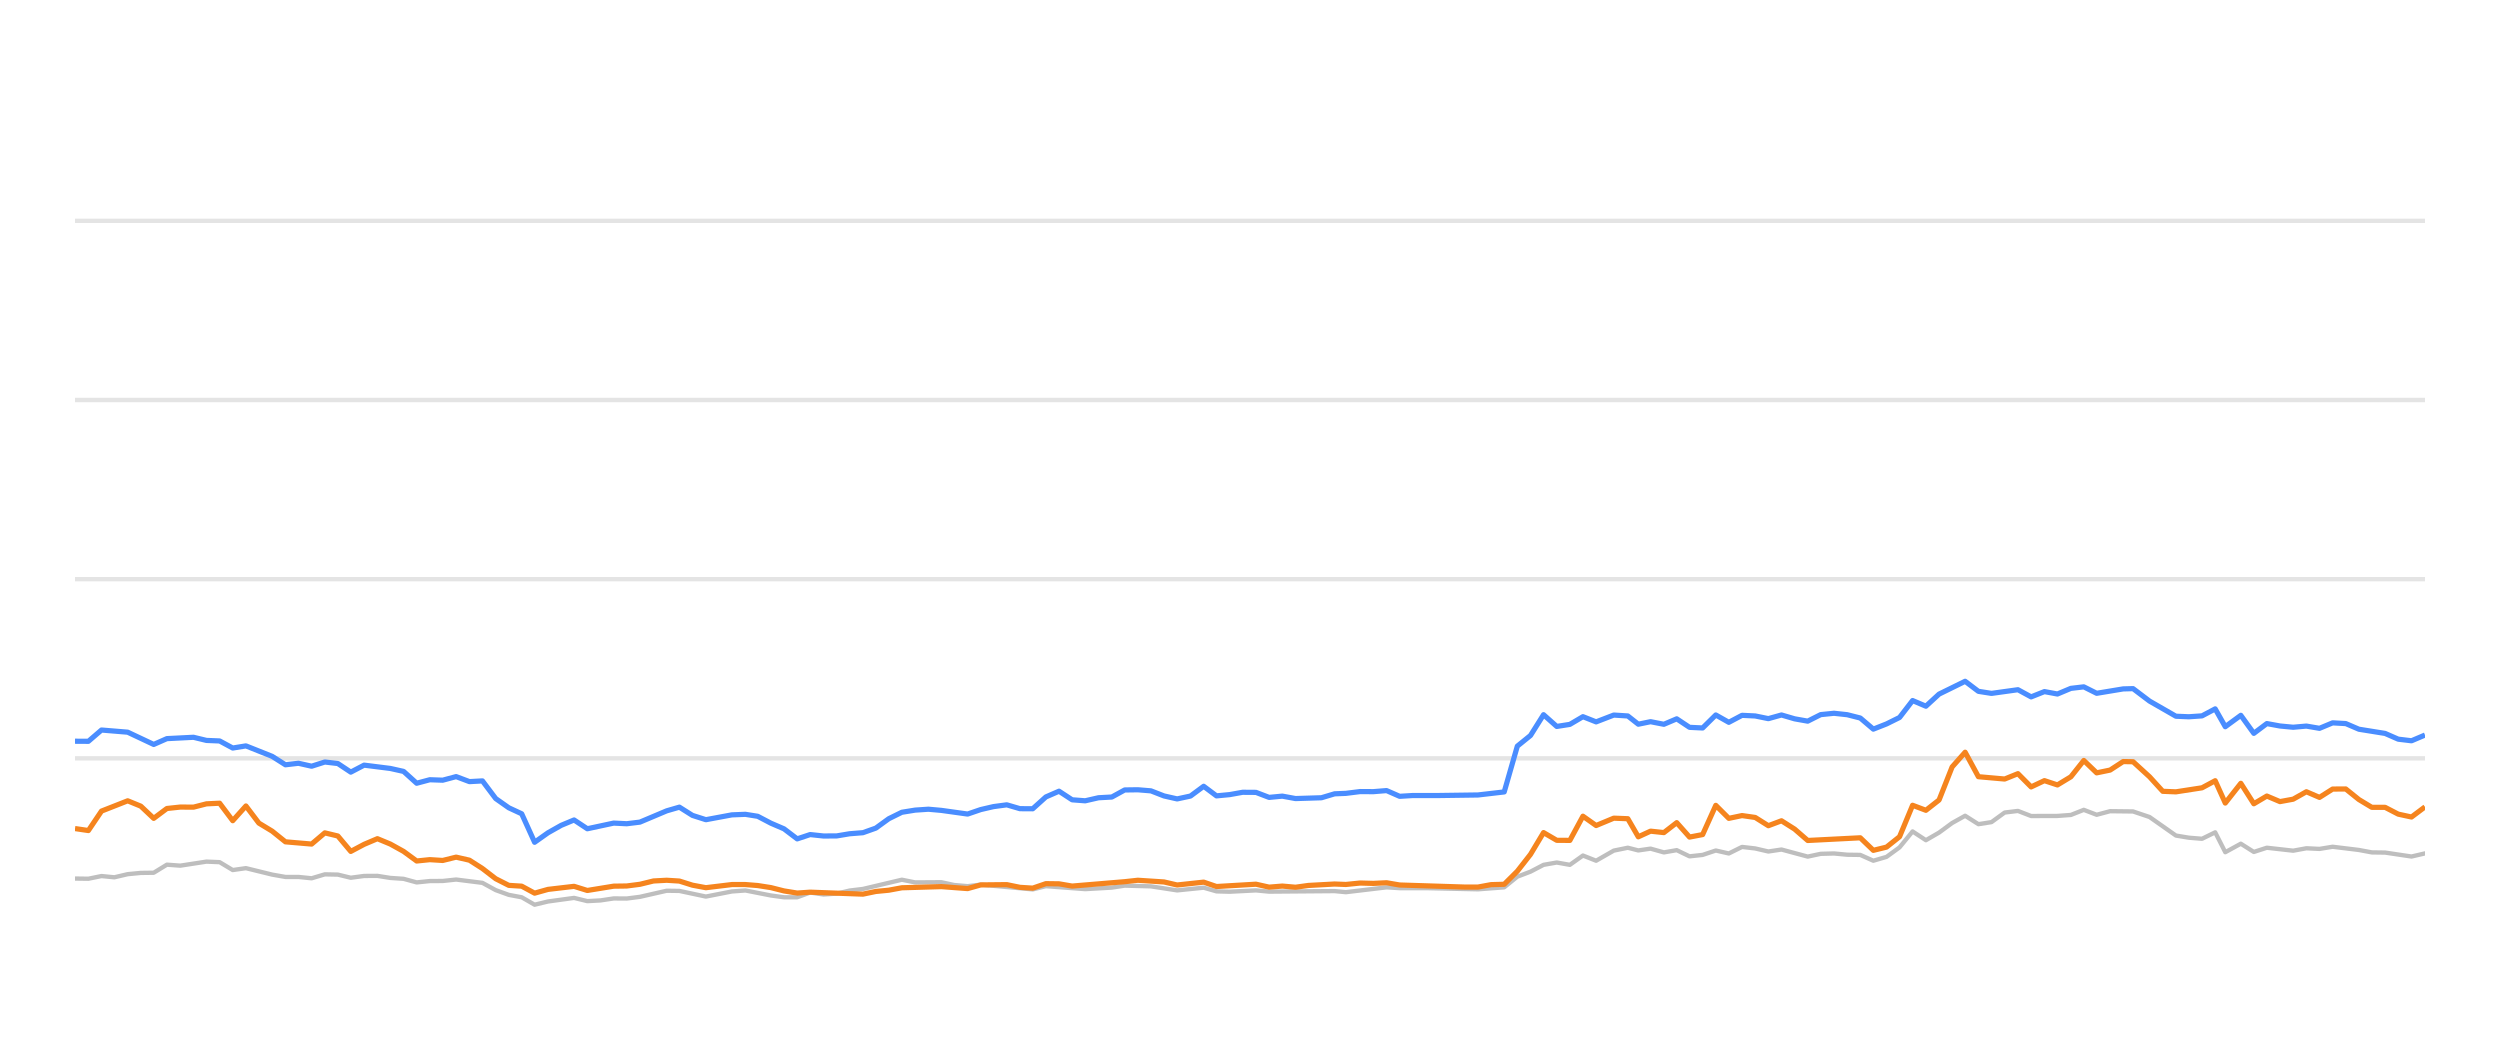
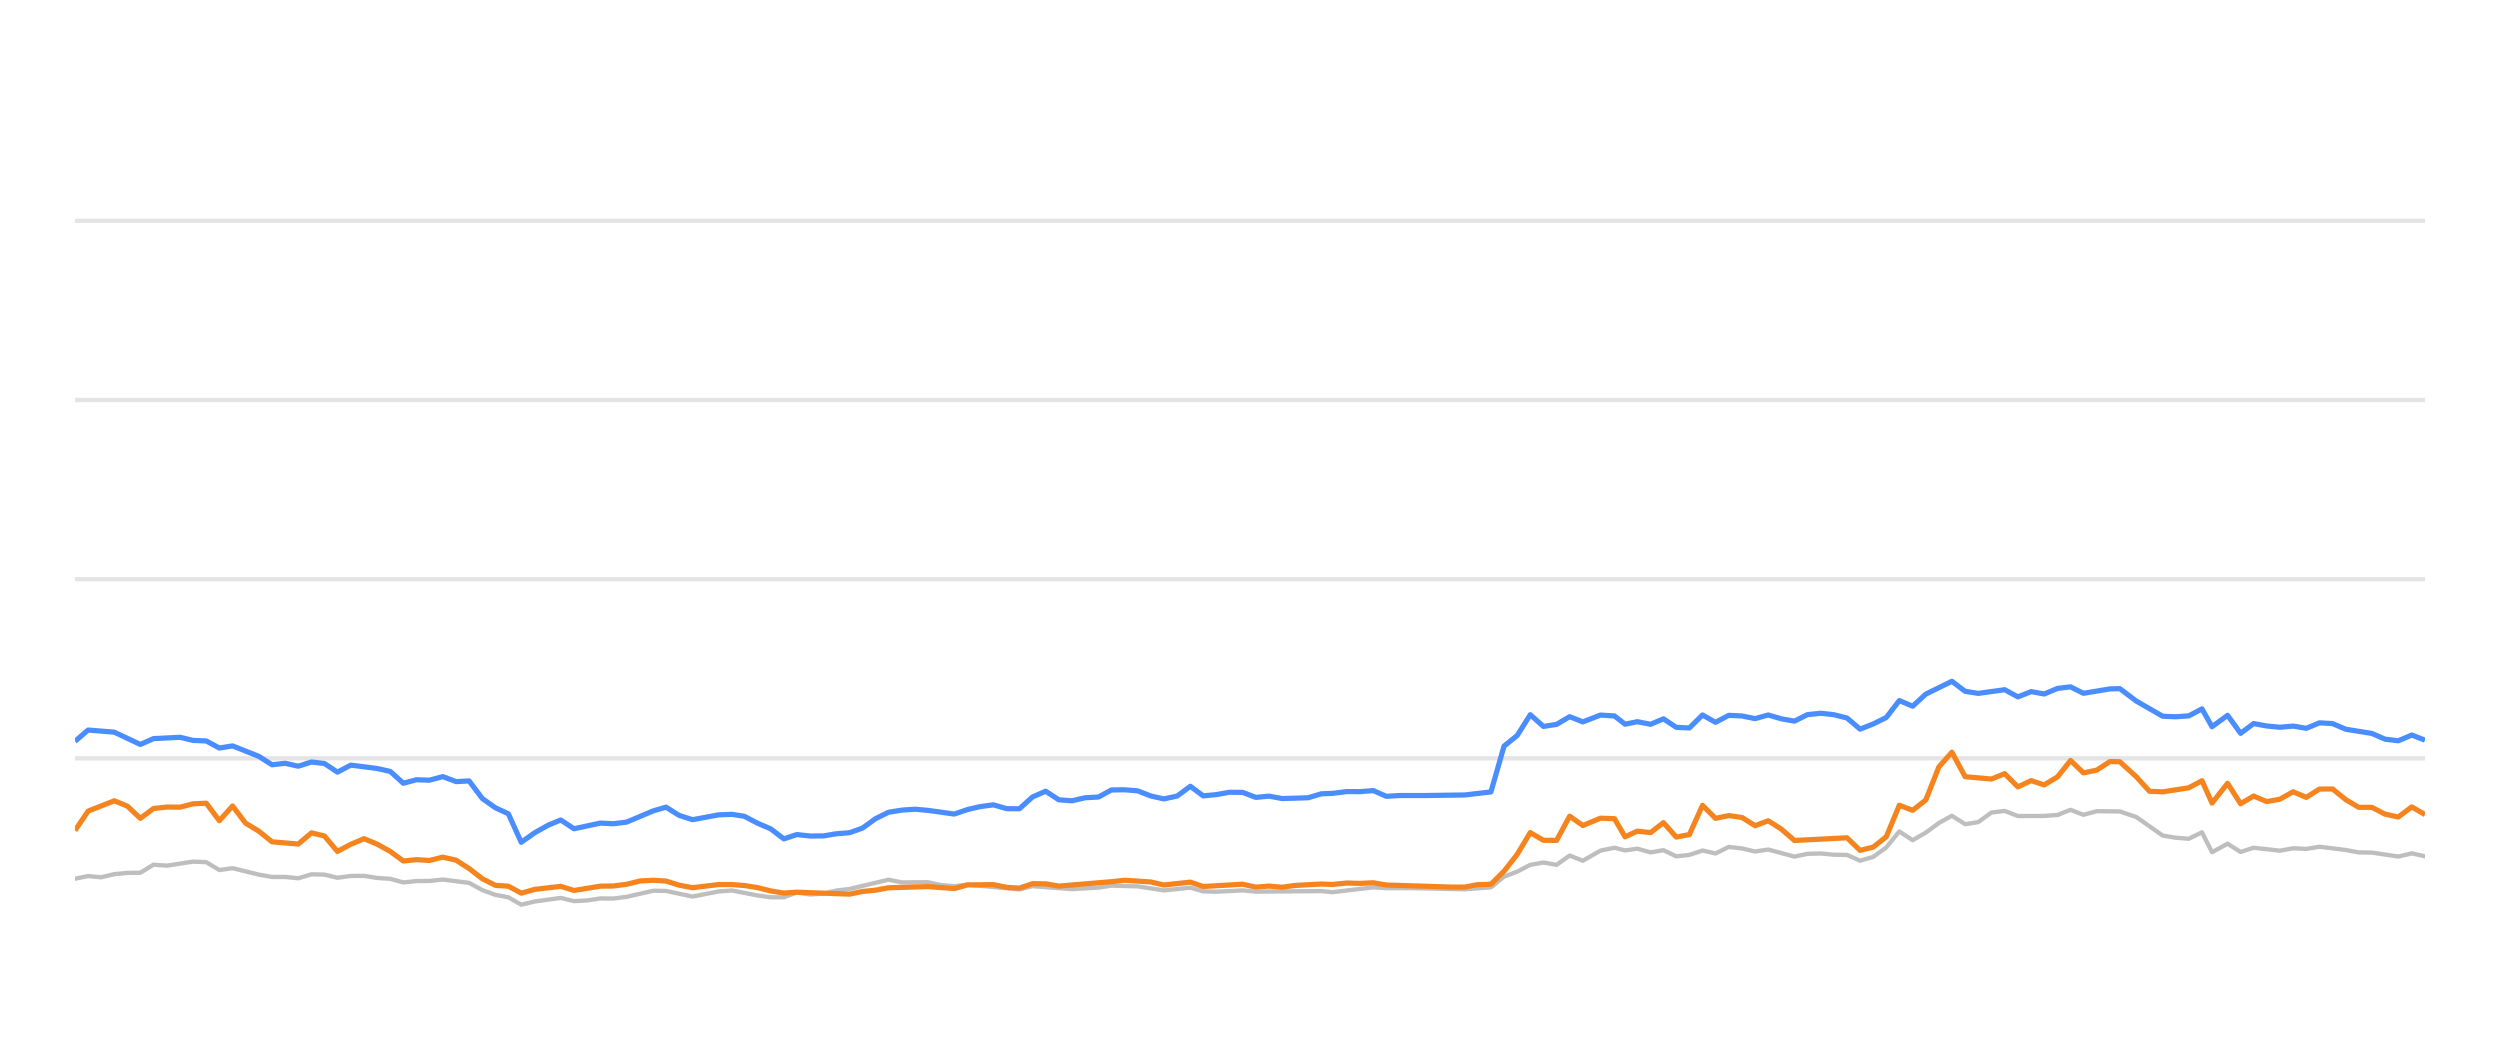
<svg xmlns="http://www.w3.org/2000/svg" width="288pt" height="120pt" viewBox="0 0 288 120" version="1.1">
  <defs>
    <style type="text/css">*{stroke-linejoin: round; stroke-linecap: butt}</style>
  </defs>
  <g id="figure_1">
    <g id="patch_1">
      <path d="M 0 120  L 288 120  L 288 0  L 0 0  L 0 120  z " style="fill: none; opacity: 0" />
    </g>
    <g id="axes_1">
      <g id="patch_2">
        <path d="M 8.64 108  L 279.36 108  L 279.36 4.8  L 8.64 4.8  L 8.64 108  z " style="fill: none" />
      </g>
      <g id="matplotlib.axis_1" />
      <g id="matplotlib.axis_2" />
      <g id="line2d_1">
-         <path d="M 8.64 87.36  L 279.36 87.36  " clip-path="url(#p1d416cdebb)" style="fill: none; stroke: #b2b2b2; stroke-opacity: 0.35; stroke-width: 0.5; stroke-linecap: square" />
+         <path d="M 8.64 87.36  L 279.36 87.36  " clip-path="url(#p293e817a3b)" style="fill: none; stroke: #b2b2b2; stroke-opacity: 0.35; stroke-width: 0.5; stroke-linecap: square" />
      </g>
      <g id="line2d_2">
-         <path d="M 8.64 66.72  L 279.36 66.72  " clip-path="url(#p1d416cdebb)" style="fill: none; stroke: #b2b2b2; stroke-opacity: 0.35; stroke-width: 0.5; stroke-linecap: square" />
+         <path d="M 8.64 66.72  L 279.36 66.72  " clip-path="url(#p293e817a3b)" style="fill: none; stroke: #b2b2b2; stroke-opacity: 0.35; stroke-width: 0.5; stroke-linecap: square" />
      </g>
      <g id="line2d_3">
-         <path d="M 8.64 46.08  L 279.36 46.08  " clip-path="url(#p1d416cdebb)" style="fill: none; stroke: #b2b2b2; stroke-opacity: 0.35; stroke-width: 0.5; stroke-linecap: square" />
+         <path d="M 8.64 46.08  L 279.36 46.08  " clip-path="url(#p293e817a3b)" style="fill: none; stroke: #b2b2b2; stroke-opacity: 0.35; stroke-width: 0.5; stroke-linecap: square" />
      </g>
      <g id="line2d_4">
-         <path d="M 8.64 25.44  L 279.36 25.44  " clip-path="url(#p1d416cdebb)" style="fill: none; stroke: #b2b2b2; stroke-opacity: 0.35; stroke-width: 0.5; stroke-linecap: square" />
+         <path d="M 8.64 25.44  L 279.36 25.44  " clip-path="url(#p293e817a3b)" style="fill: none; stroke: #b2b2b2; stroke-opacity: 0.35; stroke-width: 0.5; stroke-linecap: square" />
      </g>
      <g id="line2d_5">
-         <path d="M 8.64 101.209  L 10.182 101.23  L 11.693 100.92  L 13.172 101.065  L 14.71 100.704  L 16.222 100.559  L 17.708 100.539  L 19.226 99.61  L 20.768 99.723  L 23.782 99.259  L 25.301 99.321  L 26.811 100.229  L 28.33 100.012  L 31.356 100.755  L 32.882 101.024  L 34.383 101.024  L 35.9 101.178  L 37.42 100.724  L 38.921 100.755  L 40.411 101.117  L 41.947 100.91  L 43.478 100.9  L 44.967 101.137  L 46.494 101.24  L 48.001 101.653  L 49.514 101.498  L 51.004 101.488  L 52.546 101.323  L 55.577 101.705  L 57.105 102.541  L 58.612 103.088  L 60.099 103.366  L 61.587 104.223  L 63.131 103.851  L 66.132 103.439  L 67.659 103.81  L 69.18 103.728  L 70.697 103.5  L 72.198 103.511  L 73.721 103.315  L 76.803 102.613  L 78.266 102.634  L 81.318 103.284  L 84.312 102.696  L 85.868 102.582  L 88.806 103.16  L 90.317 103.366  L 91.837 103.366  L 93.33 102.819  L 94.87 103.046  L 96.393 102.943  L 97.875 102.592  L 99.409 102.407  L 103.894 101.344  L 105.428 101.653  L 108.443 101.633  L 109.914 101.952  L 111.471 102.087  L 112.979 101.911  L 118.972 102.458  L 120.484 102.087  L 125.016 102.427  L 128.082 102.252  L 129.566 102.025  L 132.588 102.107  L 135.607 102.572  L 138.664 102.262  L 140.139 102.685  L 141.654 102.726  L 144.688 102.572  L 146.199 102.716  L 153.746 102.654  L 155.043 102.778  L 159.734 102.221  L 161.238 102.314  L 164.284 102.314  L 170.263 102.448  L 173.284 102.221  L 174.796 100.993  L 176.313 100.415  L 177.817 99.63  L 179.338 99.362  L 180.848 99.63  L 182.355 98.557  L 183.873 99.156  L 185.907 97.99  L 187.526 97.659  L 188.732 97.969  L 190.145 97.763  L 191.68 98.196  L 193.159 97.938  L 194.634 98.65  L 196.144 98.485  L 197.659 97.979  L 199.16 98.32  L 200.681 97.566  L 202.201 97.742  L 203.714 98.093  L 205.227 97.866  L 208.25 98.681  L 209.747 98.361  L 211.28 98.32  L 212.797 98.464  L 214.303 98.485  L 215.808 99.156  L 217.328 98.712  L 218.828 97.618  L 220.33 95.781  L 221.864 96.792  L 223.38 95.915  L 224.885 94.811  L 226.384 93.975  L 227.912 94.945  L 229.421 94.708  L 230.938 93.604  L 232.467 93.418  L 233.986 94.006  L 237.016 93.996  L 238.565 93.882  L 240.053 93.294  L 241.536 93.862  L 243.086 93.449  L 245.73 93.48  L 247.628 94.12  L 250.666 96.256  L 252.157 96.504  L 253.673 96.627  L 255.19 95.884  L 256.352 98.175  L 258.142 97.195  L 259.641 98.144  L 261.139 97.659  L 264.172 98  L 265.695 97.721  L 267.205 97.794  L 268.718 97.546  L 271.744 97.917  L 273.234 98.196  L 274.763 98.217  L 277.806 98.671  L 279.36 98.31  L 279.36 98.31  " clip-path="url(#p1d416cdebb)" style="fill: none; stroke: #bebebe; stroke-width: 0.5; stroke-linecap: round" />
+         <path d="M 8.64 101.23  L 10.151 100.92  L 11.63 101.065  L 13.168 100.704  L 14.68 100.559  L 16.167 100.539  L 17.684 99.61  L 19.226 99.723  L 22.24 99.259  L 23.759 99.321  L 25.269 100.229  L 26.789 100.012  L 29.815 100.755  L 31.342 101.024  L 32.843 101.024  L 34.36 101.178  L 35.88 100.724  L 37.38 100.755  L 38.871 101.117  L 40.407 100.91  L 41.938 100.9  L 43.427 101.137  L 44.955 101.24  L 46.461 101.653  L 47.974 101.498  L 49.464 101.488  L 51.007 101.323  L 54.038 101.705  L 55.566 102.541  L 57.073 103.088  L 58.56 103.366  L 60.048 104.223  L 61.593 103.851  L 64.594 103.439  L 66.121 103.81  L 67.642 103.728  L 69.159 103.5  L 70.66 103.511  L 72.183 103.315  L 75.265 102.613  L 76.729 102.634  L 79.781 103.284  L 82.775 102.696  L 84.331 102.582  L 87.269 103.16  L 88.781 103.366  L 90.3 103.366  L 91.793 102.819  L 93.334 103.046  L 94.857 102.943  L 96.339 102.592  L 97.873 102.407  L 102.359 101.344  L 103.893 101.653  L 106.908 101.633  L 108.379 101.952  L 109.936 102.087  L 111.444 101.911  L 117.438 102.458  L 118.95 102.087  L 123.481 102.427  L 126.548 102.252  L 128.032 102.025  L 131.055 102.107  L 134.073 102.572  L 137.13 102.262  L 138.606 102.685  L 140.121 102.726  L 143.155 102.572  L 144.667 102.716  L 152.214 102.654  L 153.511 102.778  L 158.202 102.221  L 159.706 102.314  L 162.753 102.314  L 168.732 102.448  L 171.754 102.221  L 173.265 100.993  L 174.783 100.415  L 176.287 99.63  L 177.808 99.362  L 179.317 99.63  L 180.825 98.557  L 182.343 99.156  L 184.377 97.99  L 185.996 97.659  L 187.203 97.969  L 188.616 97.763  L 190.15 98.196  L 191.63 97.938  L 193.105 98.65  L 194.615 98.485  L 196.13 97.979  L 197.631 98.32  L 199.152 97.566  L 200.673 97.742  L 202.185 98.093  L 203.699 97.866  L 206.721 98.681  L 208.219 98.361  L 209.752 98.32  L 211.269 98.464  L 212.775 98.485  L 214.28 99.156  L 215.8 98.712  L 217.3 97.618  L 218.803 95.781  L 220.337 96.792  L 221.853 95.915  L 223.358 94.811  L 224.857 93.975  L 226.385 94.945  L 227.894 94.708  L 229.412 93.604  L 230.94 93.418  L 232.46 94.006  L 235.49 93.996  L 237.039 93.882  L 238.527 93.294  L 240.01 93.862  L 241.56 93.449  L 244.204 93.48  L 246.103 94.12  L 249.141 96.256  L 250.632 96.504  L 252.148 96.627  L 253.665 95.884  L 254.827 98.175  L 256.617 97.195  L 258.116 98.144  L 259.615 97.659  L 262.647 98  L 264.171 97.721  L 265.681 97.794  L 267.194 97.546  L 270.221 97.917  L 271.711 98.196  L 273.24 98.217  L 276.283 98.671  L 277.837 98.31  L 279.36 98.64  L 279.36 98.64  " clip-path="url(#p293e817a3b)" style="fill: none; stroke: #bebebe; stroke-width: 0.5; stroke-linecap: round" />
      </g>
      <g id="line2d_6">
-         <path d="M 8.64 85.389  L 10.182 85.399  L 11.693 84.099  L 14.71 84.347  L 17.708 85.76  L 19.226 85.09  L 22.291 84.935  L 23.782 85.296  L 25.301 85.358  L 26.811 86.173  L 28.33 85.926  L 31.356 87.133  L 32.882 88.103  L 34.383 87.928  L 35.9 88.268  L 37.42 87.783  L 38.921 87.959  L 40.411 88.949  L 41.947 88.144  L 44.967 88.526  L 46.494 88.867  L 48.001 90.229  L 49.514 89.826  L 51.004 89.878  L 52.546 89.465  L 54.08 90.043  L 55.577 89.961  L 57.105 91.994  L 58.612 93.057  L 60.099 93.748  L 61.587 97.03  L 63.131 95.936  L 64.649 95.079  L 66.132 94.46  L 67.659 95.472  L 70.697 94.821  L 72.198 94.894  L 73.721 94.708  L 76.803 93.408  L 78.266 92.984  L 79.771 93.934  L 81.318 94.429  L 84.312 93.872  L 85.868 93.81  L 87.289 94.037  L 88.806 94.832  L 90.317 95.482  L 91.837 96.638  L 93.33 96.142  L 94.87 96.307  L 96.393 96.297  L 97.875 96.049  L 99.409 95.926  L 100.894 95.399  L 102.389 94.316  L 103.894 93.573  L 105.428 93.325  L 106.954 93.222  L 108.443 93.356  L 111.471 93.779  L 112.979 93.263  L 114.446 92.922  L 115.981 92.716  L 117.496 93.16  L 118.972 93.17  L 120.484 91.808  L 122 91.147  L 123.511 92.138  L 125.016 92.252  L 126.55 91.901  L 128.082 91.818  L 129.566 91.003  L 131.079 90.982  L 132.588 91.106  L 134.099 91.694  L 135.607 92.035  L 137.143 91.705  L 138.664 90.58  L 140.139 91.684  L 141.654 91.54  L 143.155 91.271  L 144.688 91.282  L 146.199 91.86  L 147.723 91.715  L 149.242 91.994  L 152.229 91.901  L 153.746 91.447  L 155.043 91.395  L 156.686 91.189  L 158.214 91.199  L 159.734 91.075  L 161.238 91.736  L 162.769 91.643  L 165.794 91.643  L 170.263 91.581  L 173.284 91.23  L 174.796 85.956  L 176.313 84.728  L 177.817 82.334  L 179.338 83.686  L 180.848 83.449  L 182.355 82.561  L 183.873 83.16  L 185.907 82.375  L 187.526 82.479  L 188.732 83.428  L 190.145 83.139  L 191.68 83.438  L 193.159 82.809  L 194.634 83.789  L 196.144 83.862  L 197.659 82.365  L 199.16 83.211  L 200.681 82.406  L 202.201 82.479  L 203.714 82.788  L 205.227 82.365  L 206.74 82.809  L 208.25 83.077  L 209.747 82.324  L 211.28 82.169  L 212.797 82.334  L 214.303 82.716  L 215.808 83.996  L 217.328 83.397  L 218.828 82.654  L 220.33 80.704  L 221.864 81.354  L 223.38 79.961  L 226.384 78.485  L 227.912 79.641  L 229.421 79.878  L 232.467 79.455  L 233.986 80.28  L 235.518 79.672  L 237.016 79.95  L 238.565 79.3  L 240.053 79.125  L 241.536 79.868  L 244.589 79.362  L 245.73 79.331  L 247.628 80.766  L 250.666 82.51  L 252.157 82.572  L 253.673 82.468  L 255.19 81.663  L 256.352 83.717  L 258.142 82.406  L 259.641 84.481  L 261.139 83.356  L 262.651 83.634  L 264.172 83.779  L 265.695 83.645  L 267.205 83.903  L 268.718 83.273  L 270.232 83.356  L 271.744 84.006  L 274.763 84.491  L 276.275 85.152  L 277.806 85.337  L 279.36 84.677  L 279.36 84.677  " clip-path="url(#p1d416cdebb)" style="fill: none; stroke: #4a8dff; stroke-width: 0.6" />
+         <path d="M 8.64 85.399  L 10.151 84.099  L 13.168 84.347  L 16.167 85.76  L 17.684 85.09  L 20.75 84.935  L 22.24 85.296  L 23.759 85.358  L 25.269 86.173  L 26.789 85.926  L 29.815 87.133  L 31.342 88.103  L 32.843 87.928  L 34.36 88.268  L 35.88 87.783  L 37.38 87.959  L 38.871 88.949  L 40.407 88.144  L 43.427 88.526  L 44.955 88.867  L 46.461 90.229  L 47.974 89.826  L 49.464 89.878  L 51.007 89.465  L 52.541 90.043  L 54.038 89.961  L 55.566 91.994  L 57.073 93.057  L 58.56 93.748  L 60.048 97.03  L 61.593 95.936  L 63.111 95.079  L 64.594 94.46  L 66.121 95.472  L 69.159 94.821  L 70.66 94.894  L 72.183 94.708  L 75.265 93.408  L 76.729 92.984  L 78.233 93.934  L 79.781 94.429  L 82.775 93.872  L 84.331 93.81  L 85.752 94.037  L 87.269 94.832  L 88.781 95.482  L 90.3 96.638  L 91.793 96.142  L 93.334 96.307  L 94.857 96.297  L 96.339 96.049  L 97.873 95.926  L 99.358 95.399  L 100.853 94.316  L 102.359 93.573  L 103.893 93.325  L 105.419 93.222  L 106.908 93.356  L 109.936 93.779  L 111.444 93.263  L 112.912 92.922  L 114.446 92.716  L 115.961 93.16  L 117.438 93.17  L 118.95 91.808  L 120.465 91.147  L 121.977 92.138  L 123.481 92.252  L 125.016 91.901  L 126.548 91.818  L 128.032 91.003  L 129.545 90.982  L 131.055 91.106  L 132.566 91.694  L 134.073 92.035  L 135.61 91.705  L 137.13 90.58  L 138.606 91.684  L 140.121 91.54  L 141.623 91.271  L 143.155 91.282  L 144.667 91.86  L 146.191 91.715  L 147.71 91.994  L 150.697 91.901  L 152.214 91.447  L 153.511 91.395  L 155.154 91.189  L 156.683 91.199  L 158.202 91.075  L 159.706 91.736  L 161.238 91.643  L 164.263 91.643  L 168.732 91.581  L 171.754 91.23  L 173.265 85.956  L 174.783 84.728  L 176.287 82.334  L 177.808 83.686  L 179.317 83.449  L 180.825 82.561  L 182.343 83.16  L 184.377 82.375  L 185.996 82.479  L 187.203 83.428  L 188.616 83.139  L 190.15 83.438  L 191.63 82.809  L 193.105 83.789  L 194.615 83.862  L 196.13 82.365  L 197.631 83.211  L 199.152 82.406  L 200.673 82.479  L 202.185 82.788  L 203.699 82.365  L 205.211 82.809  L 206.721 83.077  L 208.219 82.324  L 209.752 82.169  L 211.269 82.334  L 212.775 82.716  L 214.28 83.996  L 215.8 83.397  L 217.3 82.654  L 218.803 80.704  L 220.337 81.354  L 221.853 79.961  L 224.857 78.485  L 226.385 79.641  L 227.894 79.878  L 230.94 79.455  L 232.46 80.28  L 233.992 79.672  L 235.49 79.95  L 237.039 79.3  L 238.527 79.125  L 240.01 79.868  L 243.063 79.362  L 244.204 79.331  L 246.103 80.766  L 249.141 82.51  L 250.632 82.572  L 252.148 82.468  L 253.665 81.663  L 254.827 83.717  L 256.617 82.406  L 258.116 84.481  L 259.615 83.356  L 261.127 83.634  L 262.647 83.779  L 264.171 83.645  L 265.681 83.903  L 267.194 83.273  L 268.709 83.356  L 270.221 84.006  L 273.24 84.491  L 274.751 85.152  L 276.283 85.337  L 277.837 84.677  L 279.36 85.265  L 279.36 85.265  " clip-path="url(#p293e817a3b)" style="fill: none; stroke: #4a8dff; stroke-width: 0.6" />
      </g>
      <g id="line2d_7">
-         <path d="M 8.64 95.451  L 10.182 95.678  L 11.693 93.438  L 14.71 92.252  L 16.222 92.871  L 17.708 94.274  L 19.226 93.139  L 20.768 92.974  L 22.291 92.984  L 23.782 92.603  L 25.301 92.53  L 26.811 94.543  L 28.33 92.85  L 29.822 94.821  L 31.356 95.75  L 32.882 96.978  L 35.9 97.236  L 37.42 95.946  L 38.921 96.307  L 40.411 98.082  L 41.947 97.267  L 43.478 96.617  L 44.967 97.236  L 46.494 98.082  L 48.001 99.187  L 49.514 99.032  L 51.004 99.125  L 52.546 98.743  L 54.08 99.094  L 55.577 100.054  L 57.105 101.23  L 58.612 101.994  L 60.099 102.087  L 61.587 102.892  L 63.131 102.458  L 66.132 102.107  L 67.659 102.582  L 70.697 102.087  L 72.198 102.066  L 73.721 101.87  L 75.282 101.488  L 76.803 101.406  L 78.266 101.498  L 79.771 101.973  L 81.318 102.262  L 84.312 101.901  L 85.868 101.901  L 87.289 102.014  L 88.806 102.252  L 90.317 102.634  L 91.837 102.881  L 93.33 102.778  L 99.409 103.005  L 100.894 102.696  L 102.389 102.551  L 103.894 102.272  L 108.443 102.138  L 111.471 102.365  L 112.979 101.942  L 115.981 101.911  L 117.496 102.221  L 118.972 102.314  L 120.484 101.798  L 122 101.818  L 123.511 102.076  L 129.566 101.571  L 131.079 101.406  L 134.099 101.602  L 135.607 101.952  L 138.664 101.622  L 140.139 102.128  L 144.688 101.86  L 146.199 102.2  L 147.723 102.076  L 149.242 102.21  L 150.723 102.004  L 153.746 101.839  L 155.043 101.891  L 156.686 101.725  L 158.214 101.767  L 159.734 101.694  L 161.238 101.952  L 168.754 102.19  L 170.263 102.19  L 171.771 101.911  L 173.284 101.87  L 174.796 100.363  L 176.313 98.423  L 177.817 95.915  L 179.338 96.803  L 180.848 96.813  L 182.355 94.027  L 183.873 95.1  L 185.907 94.254  L 187.526 94.316  L 188.732 96.4  L 190.145 95.75  L 191.68 95.915  L 193.159 94.77  L 194.634 96.431  L 196.144 96.142  L 197.659 92.778  L 199.16 94.274  L 200.681 93.954  L 202.201 94.171  L 203.714 95.121  L 205.227 94.553  L 206.74 95.513  L 208.25 96.823  L 214.303 96.514  L 215.808 97.959  L 217.328 97.587  L 218.828 96.39  L 220.33 92.768  L 221.864 93.346  L 223.38 92.159  L 224.885 88.351  L 226.384 86.658  L 227.912 89.476  L 230.938 89.744  L 232.467 89.125  L 233.986 90.652  L 235.518 89.93  L 237.016 90.425  L 238.565 89.486  L 240.053 87.608  L 241.536 89.032  L 243.086 88.712  L 244.589 87.732  L 245.73 87.752  L 247.628 89.486  L 249.151 91.158  L 250.666 91.22  L 253.673 90.755  L 255.19 89.94  L 256.352 92.51  L 258.142 90.239  L 259.641 92.592  L 261.139 91.705  L 262.651 92.345  L 264.172 92.066  L 265.695 91.209  L 267.205 91.86  L 268.718 90.9  L 270.232 90.889  L 271.744 92.107  L 273.234 93.005  L 274.763 93.005  L 276.275 93.789  L 277.806 94.12  L 279.36 92.953  L 279.36 92.953  " clip-path="url(#p1d416cdebb)" style="fill: none; stroke: #f5841e; stroke-width: 0.6" />
+         <path d="M 8.64 95.678  L 10.151 93.438  L 13.168 92.252  L 14.68 92.871  L 16.167 94.274  L 17.684 93.139  L 19.226 92.974  L 20.75 92.984  L 22.24 92.603  L 23.759 92.53  L 25.269 94.543  L 26.789 92.85  L 28.281 94.821  L 29.815 95.75  L 31.342 96.978  L 34.36 97.236  L 35.88 95.946  L 37.38 96.307  L 38.871 98.082  L 40.407 97.267  L 41.938 96.617  L 43.427 97.236  L 44.955 98.082  L 46.461 99.187  L 47.974 99.032  L 49.464 99.125  L 51.007 98.743  L 52.541 99.094  L 54.038 100.054  L 55.566 101.23  L 57.073 101.994  L 58.56 102.087  L 60.048 102.892  L 61.593 102.458  L 64.594 102.107  L 66.121 102.582  L 69.159 102.087  L 70.66 102.066  L 72.183 101.87  L 73.745 101.488  L 75.265 101.406  L 76.729 101.498  L 78.233 101.973  L 79.781 102.262  L 82.775 101.901  L 84.331 101.901  L 85.752 102.014  L 87.269 102.252  L 88.781 102.634  L 90.3 102.881  L 91.793 102.778  L 97.873 103.005  L 99.358 102.696  L 100.853 102.551  L 102.359 102.272  L 106.908 102.138  L 109.936 102.365  L 111.444 101.942  L 114.446 101.911  L 115.961 102.221  L 117.438 102.314  L 118.95 101.798  L 120.465 101.818  L 121.977 102.076  L 128.032 101.571  L 129.545 101.406  L 132.566 101.602  L 134.073 101.952  L 137.13 101.622  L 138.606 102.128  L 143.155 101.86  L 144.667 102.2  L 146.191 102.076  L 147.71 102.21  L 149.19 102.004  L 152.214 101.839  L 153.511 101.891  L 155.154 101.725  L 156.683 101.767  L 158.202 101.694  L 159.706 101.952  L 167.223 102.19  L 168.732 102.19  L 170.24 101.911  L 171.754 101.87  L 173.265 100.363  L 174.783 98.423  L 176.287 95.915  L 177.808 96.803  L 179.317 96.813  L 180.825 94.027  L 182.343 95.1  L 184.377 94.254  L 185.996 94.316  L 187.203 96.4  L 188.616 95.75  L 190.15 95.915  L 191.63 94.77  L 193.105 96.431  L 194.615 96.142  L 196.13 92.778  L 197.631 94.274  L 199.152 93.954  L 200.673 94.171  L 202.185 95.121  L 203.699 94.553  L 205.211 95.513  L 206.721 96.823  L 212.775 96.514  L 214.28 97.959  L 215.8 97.587  L 217.3 96.39  L 218.803 92.768  L 220.337 93.346  L 221.853 92.159  L 223.358 88.351  L 224.857 86.658  L 226.385 89.476  L 229.412 89.744  L 230.94 89.125  L 232.46 90.652  L 233.992 89.93  L 235.49 90.425  L 237.039 89.486  L 238.527 87.608  L 240.01 89.032  L 241.56 88.712  L 243.063 87.732  L 244.204 87.752  L 246.103 89.486  L 247.626 91.158  L 249.141 91.22  L 252.148 90.755  L 253.665 89.94  L 254.827 92.51  L 256.617 90.239  L 258.116 92.592  L 259.615 91.705  L 261.127 92.345  L 262.647 92.066  L 264.171 91.209  L 265.681 91.86  L 267.194 90.9  L 268.709 90.889  L 270.221 92.107  L 271.711 93.005  L 273.24 93.005  L 274.751 93.789  L 276.283 94.12  L 277.837 92.953  L 279.36 93.841  L 279.36 93.841  " clip-path="url(#p293e817a3b)" style="fill: none; stroke: #f5841e; stroke-width: 0.6" />
      </g>
    </g>
  </g>
  <defs>
-     <clipPath id="p1d416cdebb">
+     <clipPath id="p293e817a3b">
      <rect x="8.64" y="4.8" width="270.72" height="103.2" />
    </clipPath>
  </defs>
</svg>
